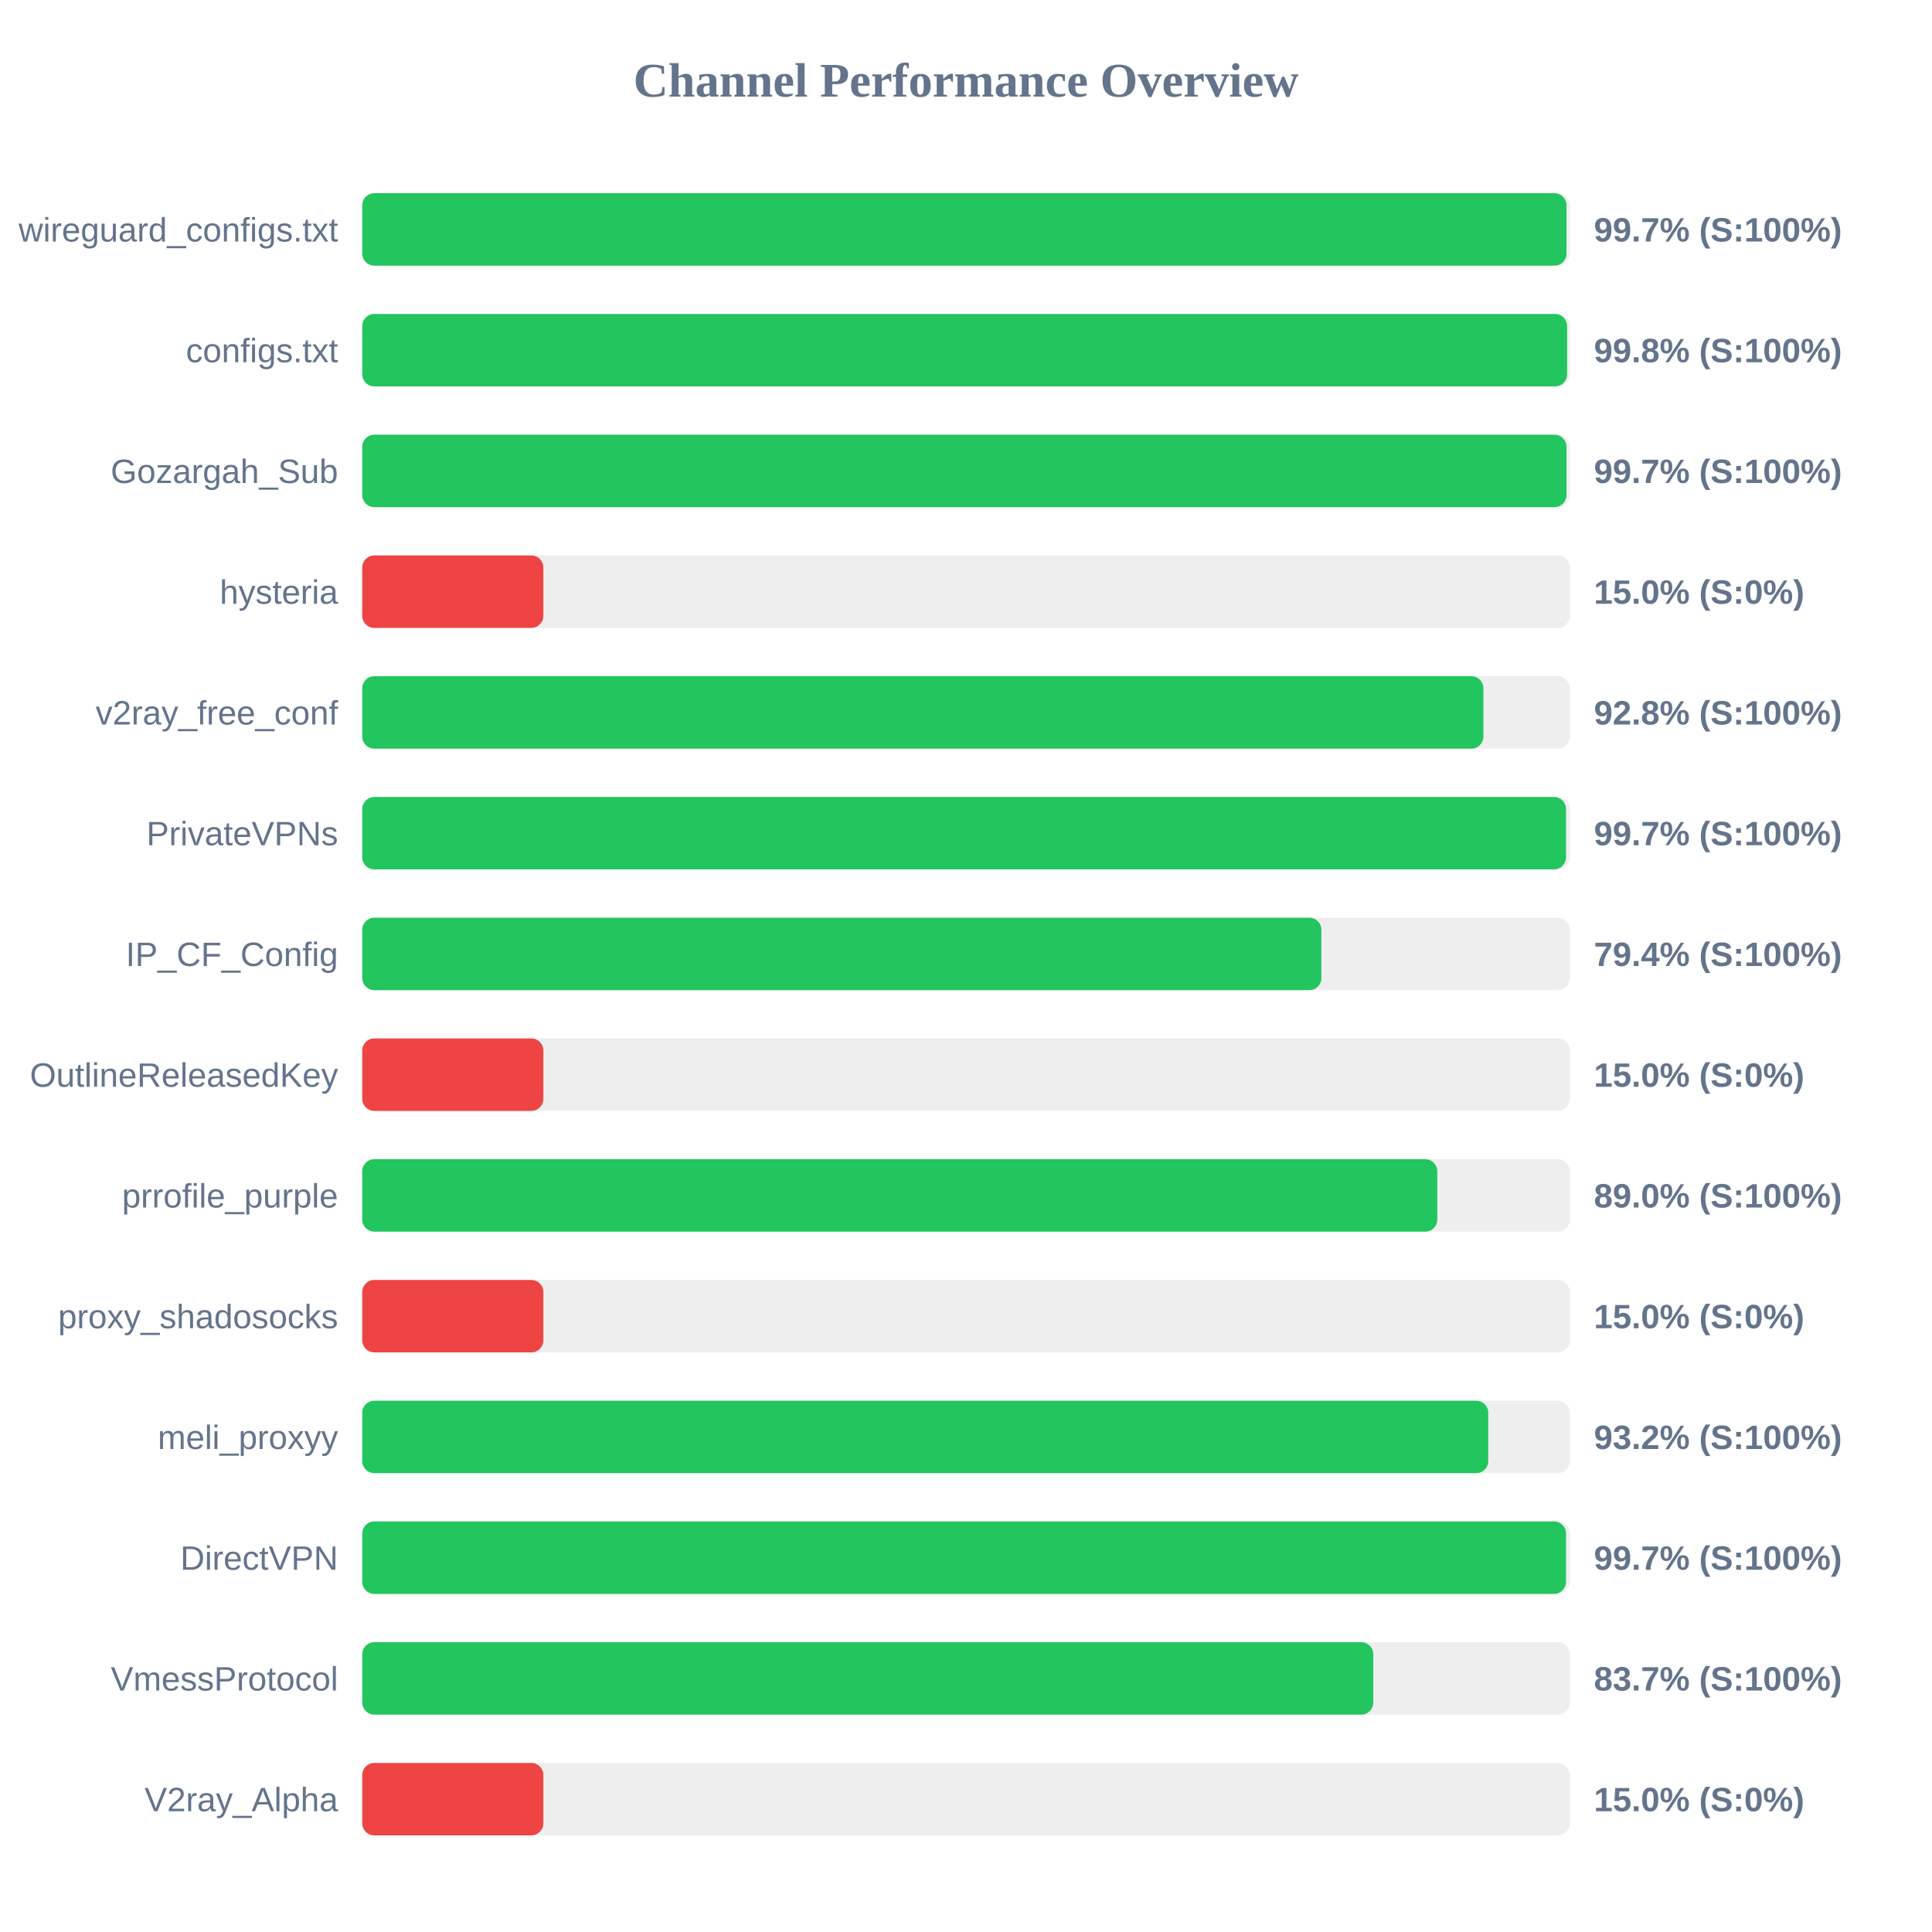
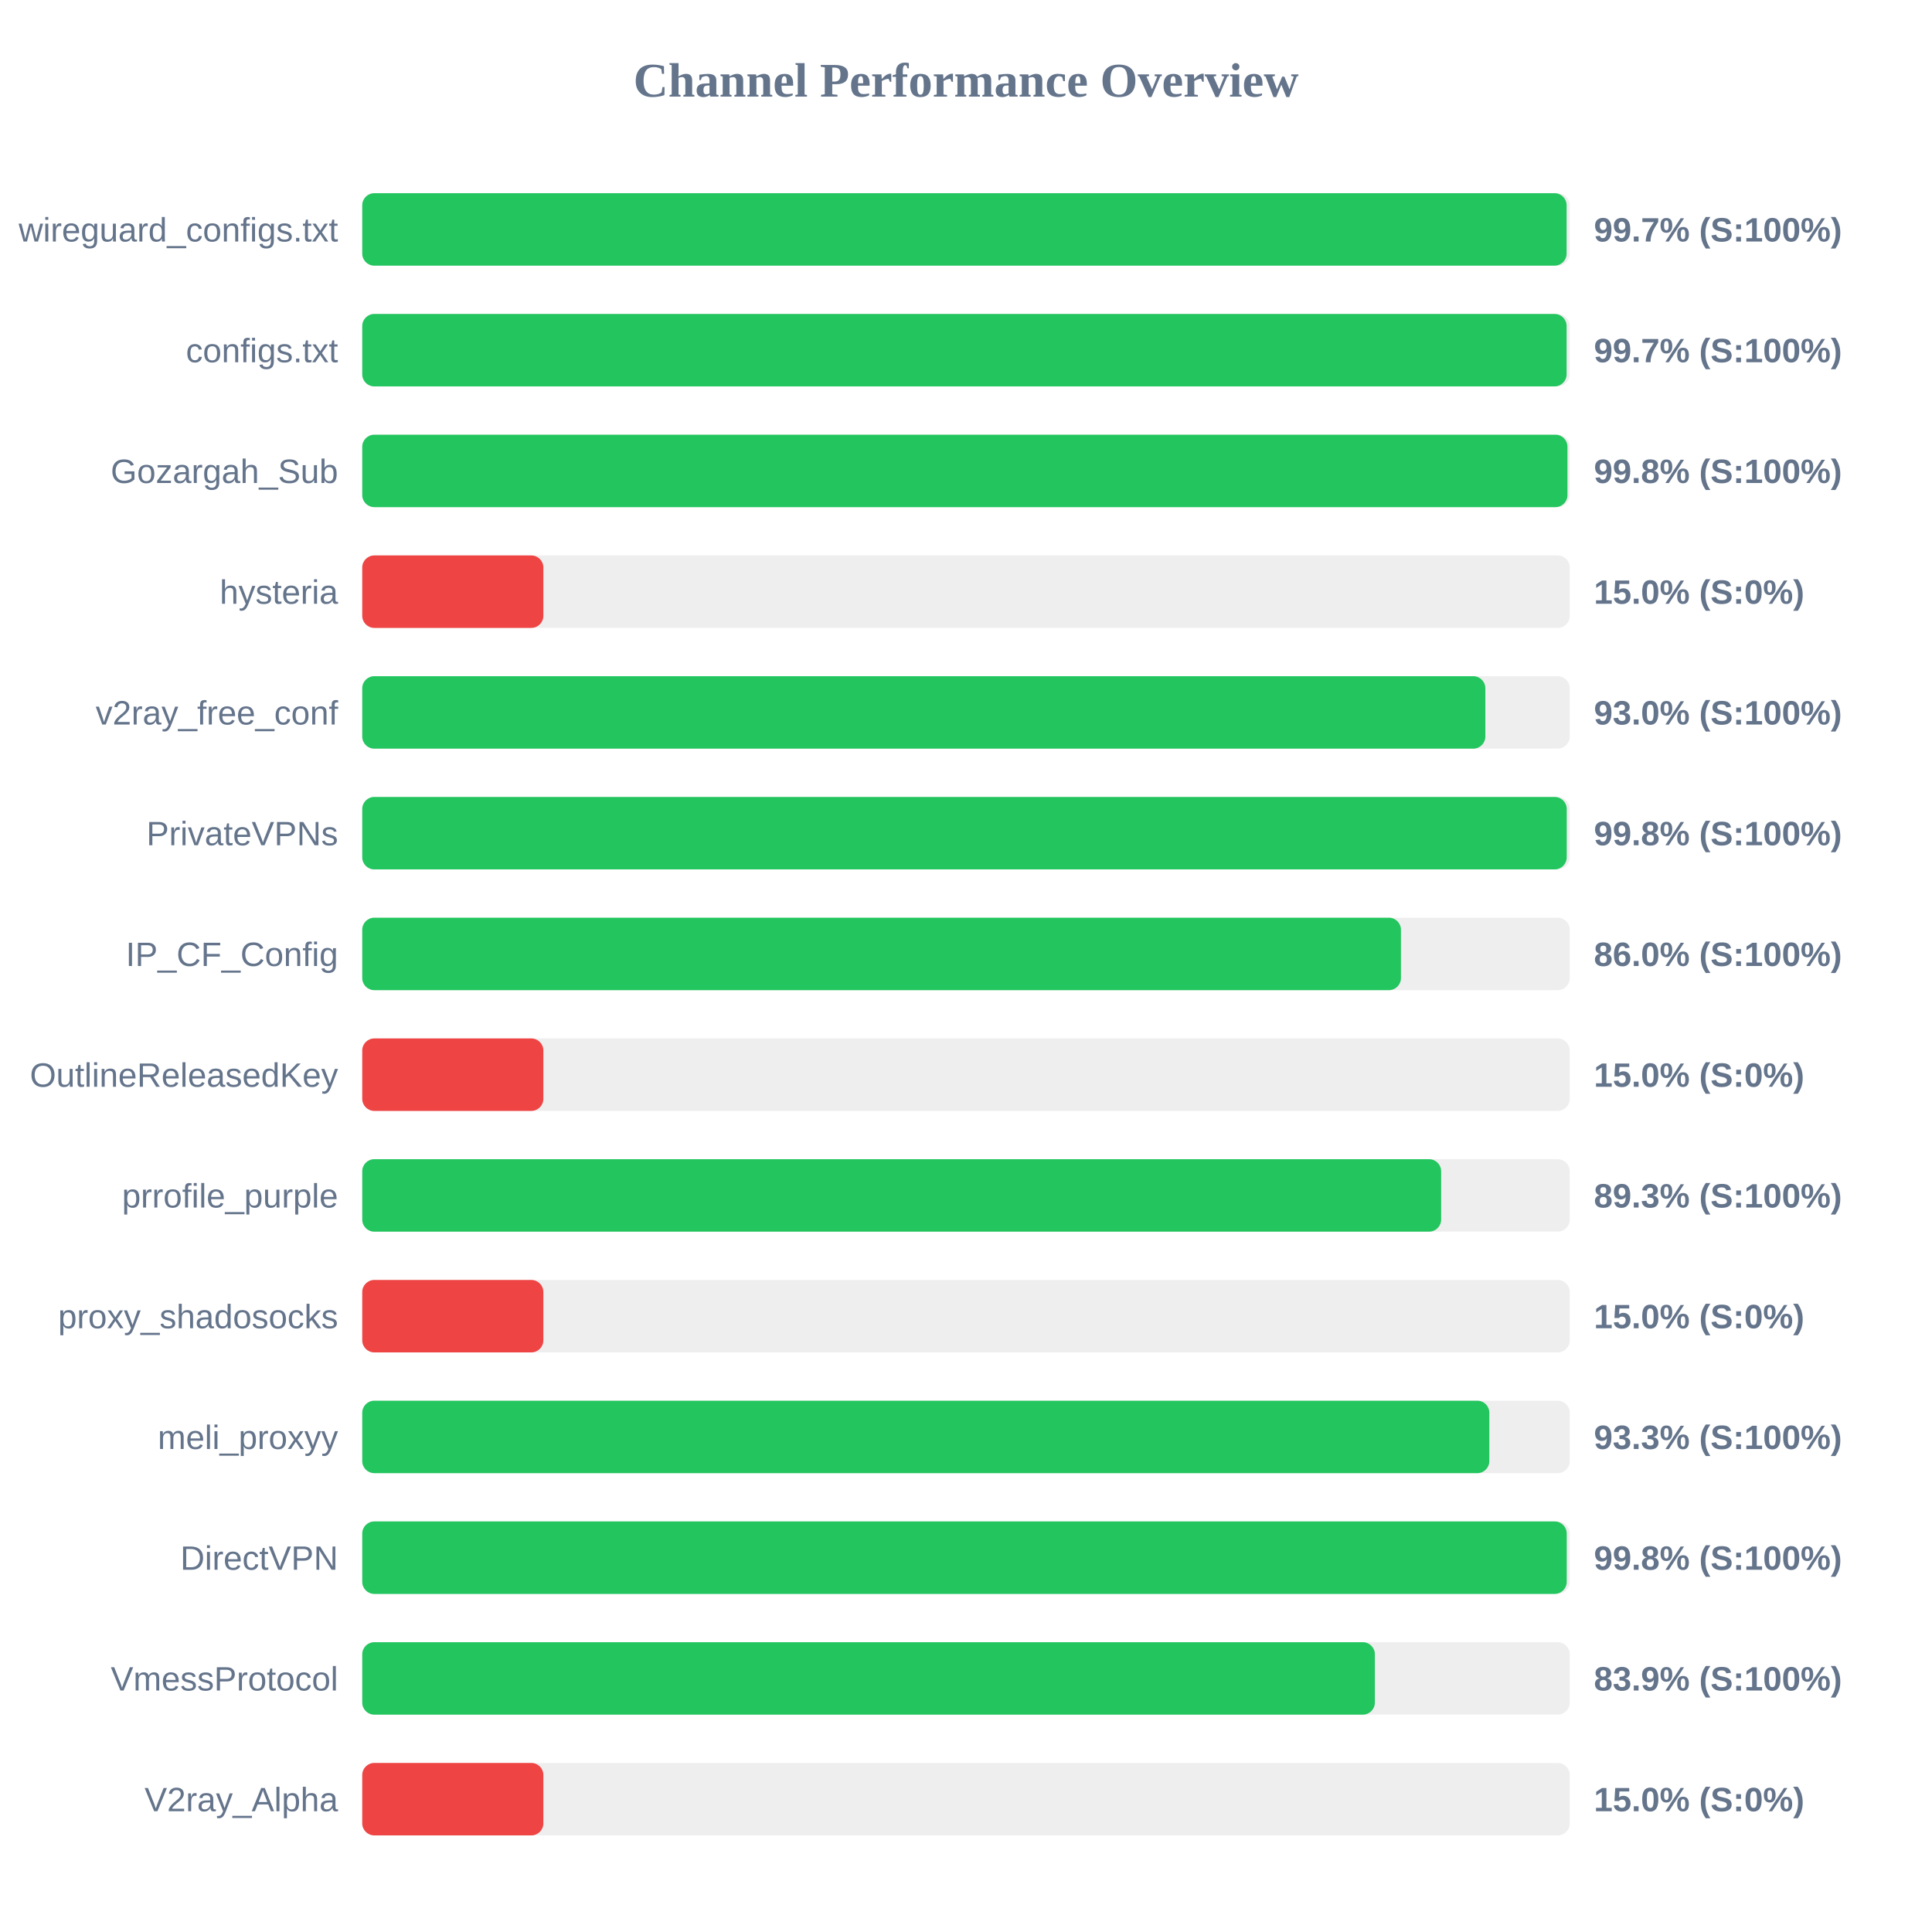
<svg xmlns="http://www.w3.org/2000/svg" width="800" height="800" version="1.1">
  <style>
        .row { font: 14px Arial; fill: #64748b; }
        .score { font: bold 14px Arial; fill: #64748b; }
    </style>
  <text x="400" y="40" text-anchor="middle" font-size="20px" font-weight="bold" fill="#64748b">Channel Performance Overview</text>
  <rect x="150" y="80" width="500" height="30" fill="#eee" rx="5" />
-   <rect x="150" y="80" width="498.65" height="30" fill="#22c55e" rx="5" />
+   <rect x="150" y="80" width="498.7" height="30" fill="#22c55e" rx="5" />
  <text x="140" y="100" text-anchor="end" class="row">wireguard_configs.txt</text>
  <text x="660" y="100" text-anchor="start" class="score">99.7% (S:100%)</text>
  <rect x="150" y="130" width="500" height="30" fill="#eee" rx="5" />
-   <rect x="150" y="130" width="498.9" height="30" fill="#22c55e" rx="5" />
+   <rect x="150" y="130" width="498.7" height="30" fill="#22c55e" rx="5" />
  <text x="140" y="150" text-anchor="end" class="row">configs.txt</text>
-   <text x="660" y="150" text-anchor="start" class="score">99.8% (S:100%)</text>
+   <text x="660" y="150" text-anchor="start" class="score">99.7% (S:100%)</text>
  <rect x="150" y="180" width="500" height="30" fill="#eee" rx="5" />
-   <rect x="150" y="180" width="498.65" height="30" fill="#22c55e" rx="5" />
+   <rect x="150" y="180" width="499.05" height="30" fill="#22c55e" rx="5" />
  <text x="140" y="200" text-anchor="end" class="row">Gozargah_Sub</text>
-   <text x="660" y="200" text-anchor="start" class="score">99.7% (S:100%)</text>
+   <text x="660" y="200" text-anchor="start" class="score">99.8% (S:100%)</text>
  <rect x="150" y="230" width="500" height="30" fill="#eee" rx="5" />
  <rect x="150" y="230" width="75.0" height="30" fill="#ef4444" rx="5" />
  <text x="140" y="250" text-anchor="end" class="row">hysteria</text>
  <text x="660" y="250" text-anchor="start" class="score">15.0% (S:0%)</text>
  <rect x="150" y="280" width="500" height="30" fill="#eee" rx="5" />
-   <rect x="150" y="280" width="464.25" height="30" fill="#22c55e" rx="5" />
+   <rect x="150" y="280" width="465.05" height="30" fill="#22c55e" rx="5" />
  <text x="140" y="300" text-anchor="end" class="row">v2ray_free_conf</text>
-   <text x="660" y="300" text-anchor="start" class="score">92.8% (S:100%)</text>
+   <text x="660" y="300" text-anchor="start" class="score">93.0% (S:100%)</text>
  <rect x="150" y="330" width="500" height="30" fill="#eee" rx="5" />
-   <rect x="150" y="330" width="498.45" height="30" fill="#22c55e" rx="5" />
+   <rect x="150" y="330" width="498.75" height="30" fill="#22c55e" rx="5" />
  <text x="140" y="350" text-anchor="end" class="row">PrivateVPNs</text>
-   <text x="660" y="350" text-anchor="start" class="score">99.7% (S:100%)</text>
+   <text x="660" y="350" text-anchor="start" class="score">99.8% (S:100%)</text>
  <rect x="150" y="380" width="500" height="30" fill="#eee" rx="5" />
-   <rect x="150" y="380" width="397.15" height="30" fill="#22c55e" rx="5" />
+   <rect x="150" y="380" width="430.1" height="30" fill="#22c55e" rx="5" />
  <text x="140" y="400" text-anchor="end" class="row">IP_CF_Config</text>
-   <text x="660" y="400" text-anchor="start" class="score">79.4% (S:100%)</text>
+   <text x="660" y="400" text-anchor="start" class="score">86.0% (S:100%)</text>
  <rect x="150" y="430" width="500" height="30" fill="#eee" rx="5" />
  <rect x="150" y="430" width="75.0" height="30" fill="#ef4444" rx="5" />
  <text x="140" y="450" text-anchor="end" class="row">OutlineReleasedKey</text>
  <text x="660" y="450" text-anchor="start" class="score">15.0% (S:0%)</text>
  <rect x="150" y="480" width="500" height="30" fill="#eee" rx="5" />
-   <rect x="150" y="480" width="445.15" height="30" fill="#22c55e" rx="5" />
+   <rect x="150" y="480" width="446.75" height="30" fill="#22c55e" rx="5" />
  <text x="140" y="500" text-anchor="end" class="row">prrofile_purple</text>
-   <text x="660" y="500" text-anchor="start" class="score">89.0% (S:100%)</text>
+   <text x="660" y="500" text-anchor="start" class="score">89.3% (S:100%)</text>
  <rect x="150" y="530" width="500" height="30" fill="#eee" rx="5" />
  <rect x="150" y="530" width="75.0" height="30" fill="#ef4444" rx="5" />
  <text x="140" y="550" text-anchor="end" class="row">proxy_shadosocks</text>
  <text x="660" y="550" text-anchor="start" class="score">15.0% (S:0%)</text>
  <rect x="150" y="580" width="500" height="30" fill="#eee" rx="5" />
-   <rect x="150" y="580" width="466.25" height="30" fill="#22c55e" rx="5" />
+   <rect x="150" y="580" width="466.7" height="30" fill="#22c55e" rx="5" />
  <text x="140" y="600" text-anchor="end" class="row">meli_proxyy</text>
-   <text x="660" y="600" text-anchor="start" class="score">93.2% (S:100%)</text>
+   <text x="660" y="600" text-anchor="start" class="score">93.3% (S:100%)</text>
  <rect x="150" y="630" width="500" height="30" fill="#eee" rx="5" />
-   <rect x="150" y="630" width="498.45" height="30" fill="#22c55e" rx="5" />
+   <rect x="150" y="630" width="498.75" height="30" fill="#22c55e" rx="5" />
  <text x="140" y="650" text-anchor="end" class="row">DirectVPN</text>
-   <text x="660" y="650" text-anchor="start" class="score">99.7% (S:100%)</text>
+   <text x="660" y="650" text-anchor="start" class="score">99.8% (S:100%)</text>
  <rect x="150" y="680" width="500" height="30" fill="#eee" rx="5" />
-   <rect x="150" y="680" width="418.65" height="30" fill="#22c55e" rx="5" />
+   <rect x="150" y="680" width="419.3" height="30" fill="#22c55e" rx="5" />
  <text x="140" y="700" text-anchor="end" class="row">VmessProtocol</text>
-   <text x="660" y="700" text-anchor="start" class="score">83.7% (S:100%)</text>
+   <text x="660" y="700" text-anchor="start" class="score">83.9% (S:100%)</text>
  <rect x="150" y="730" width="500" height="30" fill="#eee" rx="5" />
  <rect x="150" y="730" width="75.0" height="30" fill="#ef4444" rx="5" />
  <text x="140" y="750" text-anchor="end" class="row">V2ray_Alpha</text>
  <text x="660" y="750" text-anchor="start" class="score">15.0% (S:0%)</text>
</svg>
